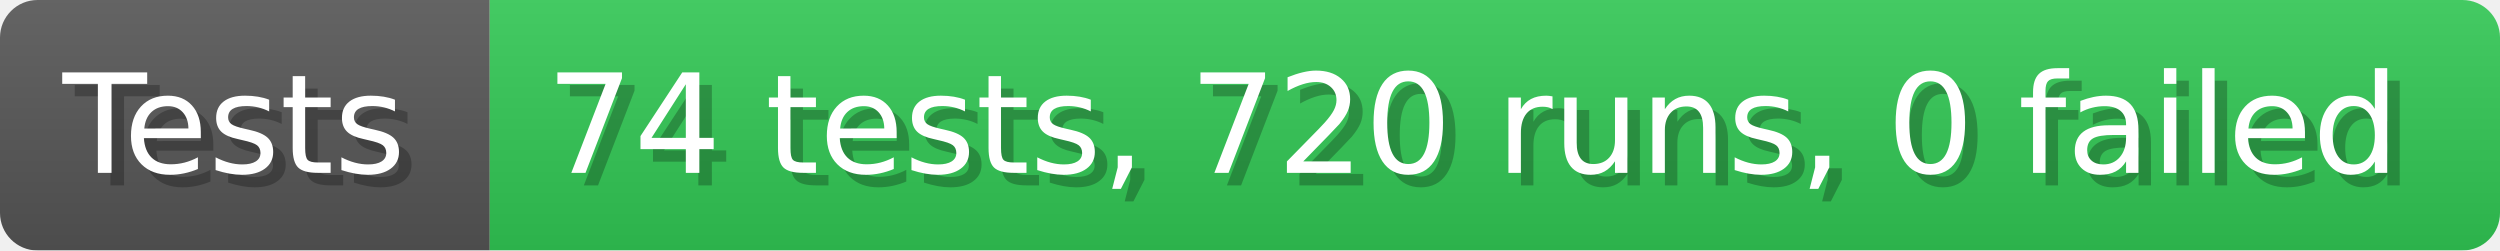
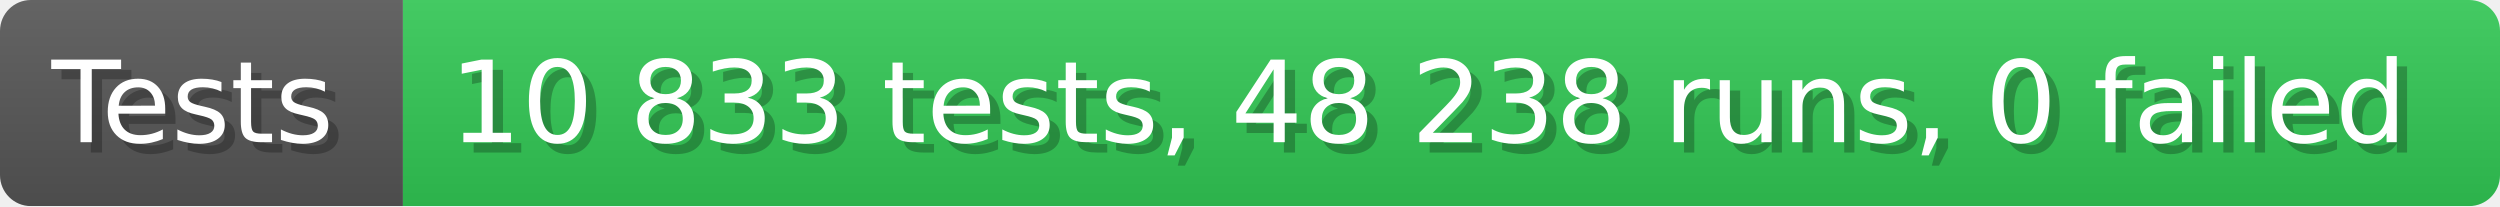
- <svg xmlns="http://www.w3.org/2000/svg" width="199.6" height="20" viewBox="0 0 1996 200" role="img" aria-label="Tests: 74 tests, 720 runs, 0 failed">
+ <svg xmlns="http://www.w3.org/2000/svg" width="242.6" height="20" viewBox="0 0 2426 200" role="img" aria-label="Tests: 10 833 tests, 48 238 runs, 0 failed">
  <linearGradient id="a" x2="0" y2="100%">
    <stop offset="0" stop-opacity=".1" stop-color="#EEE" />
    <stop offset="1" stop-opacity=".1" />
  </linearGradient>
  <mask id="m">
-     <rect width="1996" height="200" rx="30" fill="#FFF" />
+     <rect width="2426" height="200" rx="30" fill="#FFF" />
  </mask>
  <g mask="url(#m)">
    <rect width="391" height="200" fill="#555" />
-     <rect width="1605" height="200" fill="#31c653" x="391" />
-     <rect width="1996" height="200" fill="url(#a)" />
+     <rect width="2035" height="200" fill="#31c653" x="391" />
+     <rect width="2426" height="200" fill="url(#a)" />
  </g>
  <g aria-hidden="true" fill="#fff" text-anchor="start" font-family="Verdana,DejaVu Sans,sans-serif" font-size="110">
    <text x="60" y="148" textLength="291" fill="#000" opacity="0.25">Tests</text>
    <text x="50" y="138" textLength="291">Tests</text>
-     <text x="446" y="148" textLength="1505" fill="#000" opacity="0.25">74 tests, 720 runs, 0 failed</text>
-     <text x="436" y="138" textLength="1505">74 tests, 720 runs, 0 failed</text>
+     <text x="446" y="148" textLength="1935" fill="#000" opacity="0.25">10 833 tests, 48 238 runs, 0 failed</text>
+     <text x="436" y="138" textLength="1935">10 833 tests, 48 238 runs, 0 failed</text>
  </g>
</svg>
